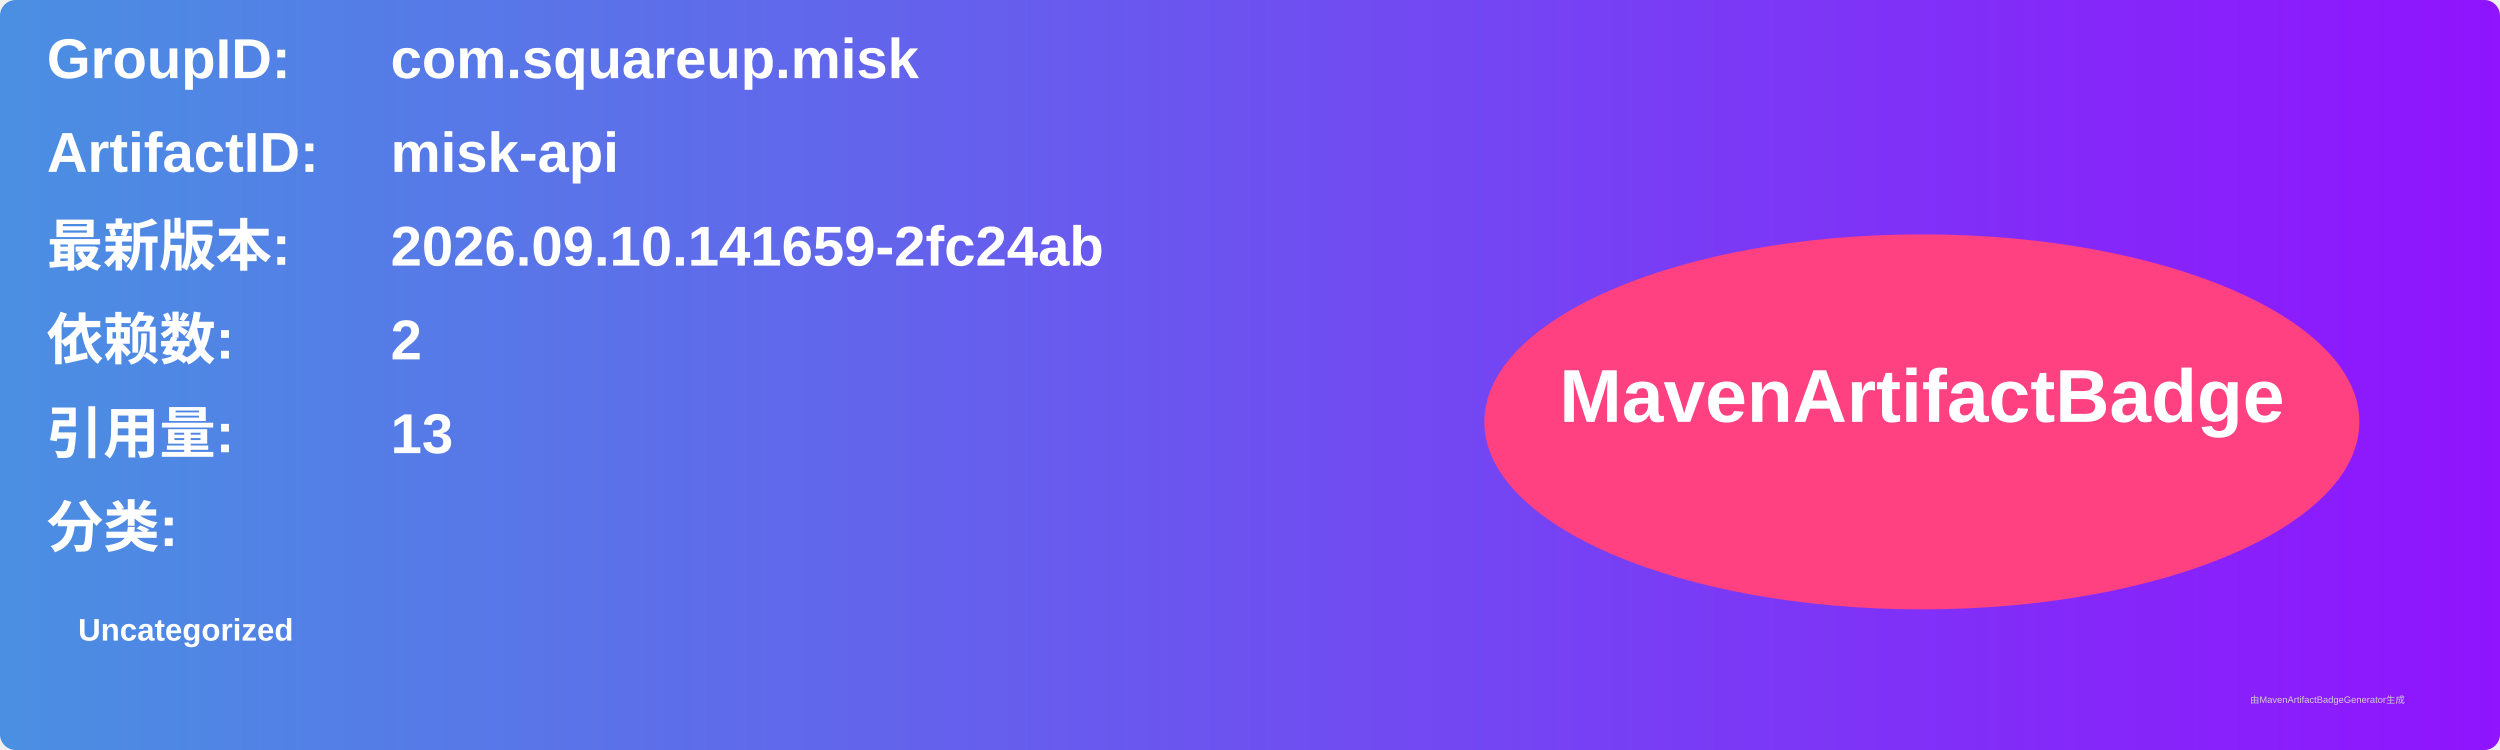
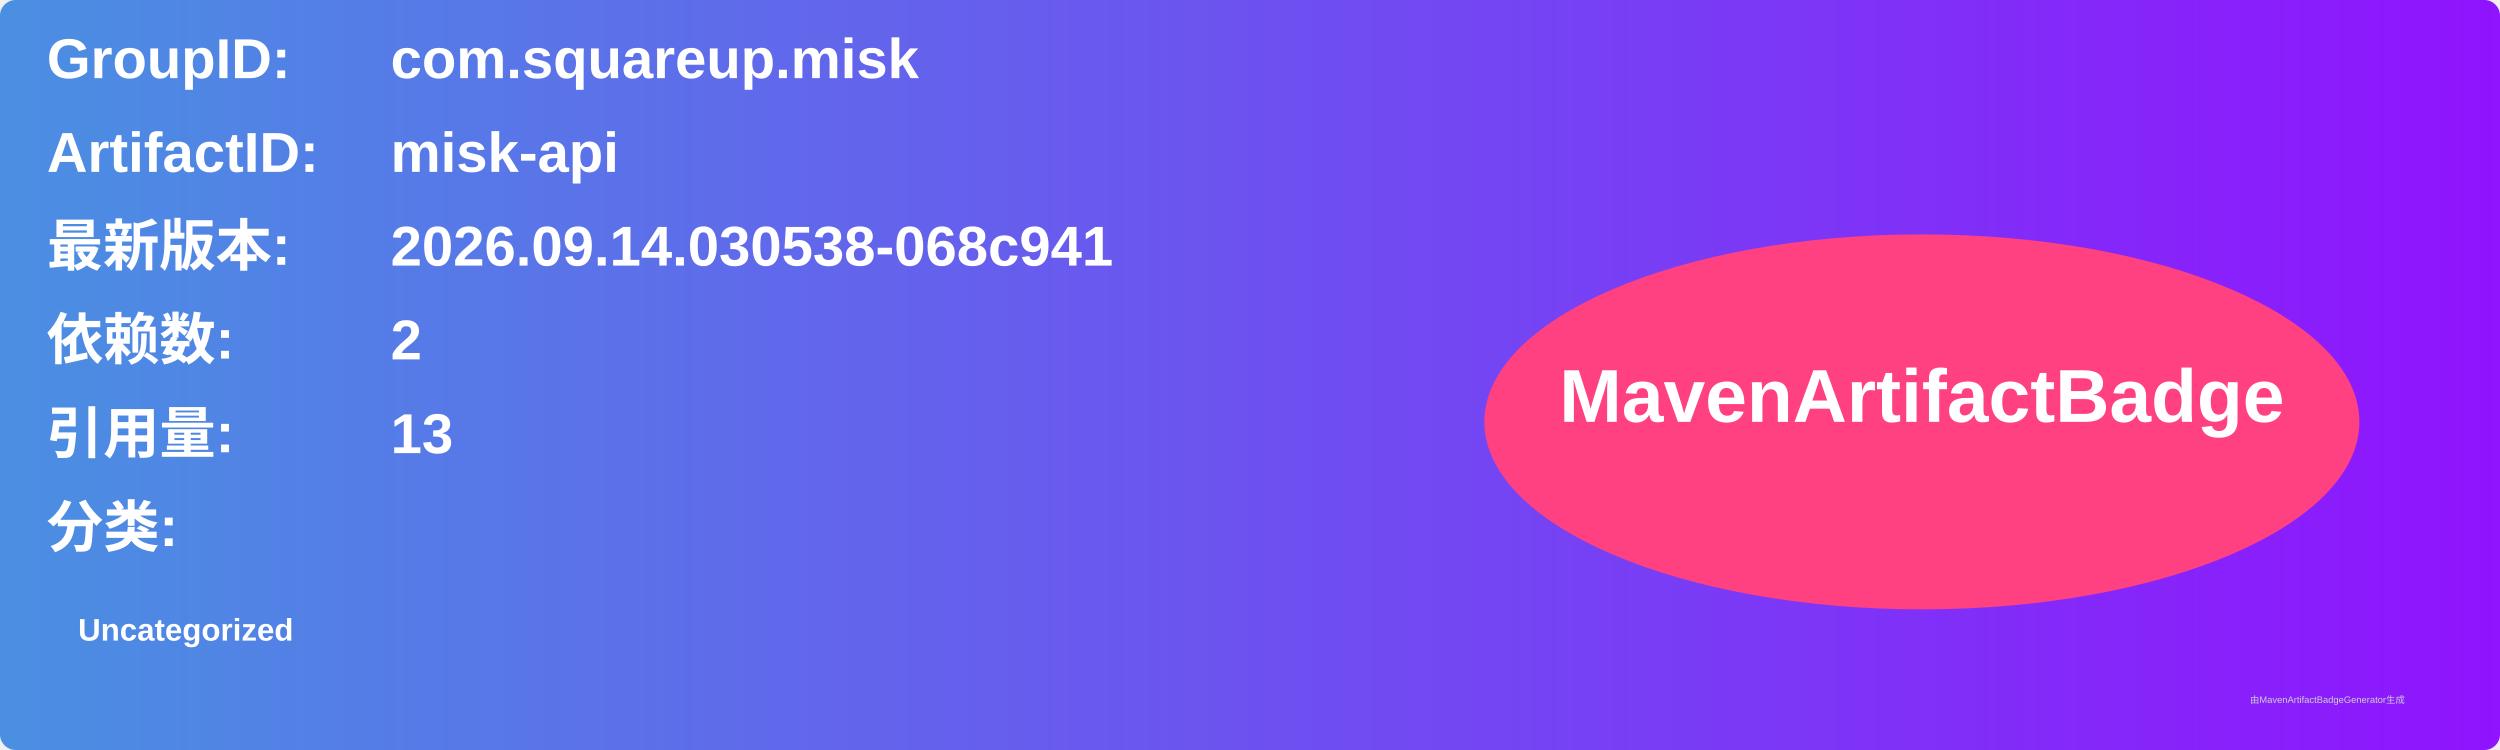
<svg xmlns="http://www.w3.org/2000/svg" width="800" height="240" viewBox="0 0 800 240">
  <linearGradient id="grad" x1="0%" y1="0%" x2="100%" y2="0%">
    <stop offset="0%" stop-color="#4a90e2" />
    <stop offset="100%" stop-color="#9013fe" />
  </linearGradient>
  <rect width="100%" height="100%" rx="5" ry="5" fill="url(#grad)" />
  <g transform="translate(15, 15)">
    <text x="0" y="10" font-family="Arial" font-size="18" fill="white" font-weight="bold" width="260">GroupID:</text>
    <text x="110" y="10" font-family="Arial" font-size="18" fill="white" font-weight="bold" width="460">com.squareup.misk</text>
    <text x="0" y="40" font-family="Arial" font-size="18" fill="white" font-weight="bold" width="260">ArtifactID:</text>
    <text x="110" y="40" font-family="Arial" font-size="18" fill="white" font-weight="bold" width="460">misk-api</text>
    <text x="0" y="70" font-family="Arial" font-size="18" fill="white" font-weight="bold">最新版本:</text>
    <text x="110" y="70" font-family="Arial" font-size="18" fill="white" font-weight="bold">
-       <tspan font-weight="bold">2026.09.10.141659-2fc24ab</tspan>
+       <tspan font-weight="bold">2026.09.14.030538-068c941</tspan>
    </text>
    <text x="0" y="100" font-family="Arial" font-size="18" fill="white" font-weight="bold">依赖数: </text>
    <text x="110" y="100" font-family="Arial" font-size="18" fill="white">
      <tspan font-weight="bold">2</tspan>
    </text>
    <text x="0" y="130" font-family="Arial" font-size="18" fill="white" font-weight="bold">引用量: </text>
    <text x="110" y="130" font-family="Arial" font-size="18" fill="white">
      <tspan font-weight="bold">13</tspan>
    </text>
    <text x="0" y="160" font-family="Arial" font-size="18" fill="white" font-weight="bold">分类:</text>
    <text x="10" y="190" font-family="Arial" font-size="10" fill="white">
      <tspan font-weight="bold">Uncategorized</tspan>
    </text>
    <ellipse cx="600" cy="120" rx="140" ry="60" fill="#ff4081" />
    <text x="600" y="120" text-anchor="middle" font-family="Arial" font-size="24" fill="white" font-weight="bold">MavenArtifactBadge</text>
  </g>
  <text x="720" y="225" font-family="Arial" font-size="3" fill="#d0d0d0">由MavenArtifactBadgeGenerator生成</text>
</svg>
